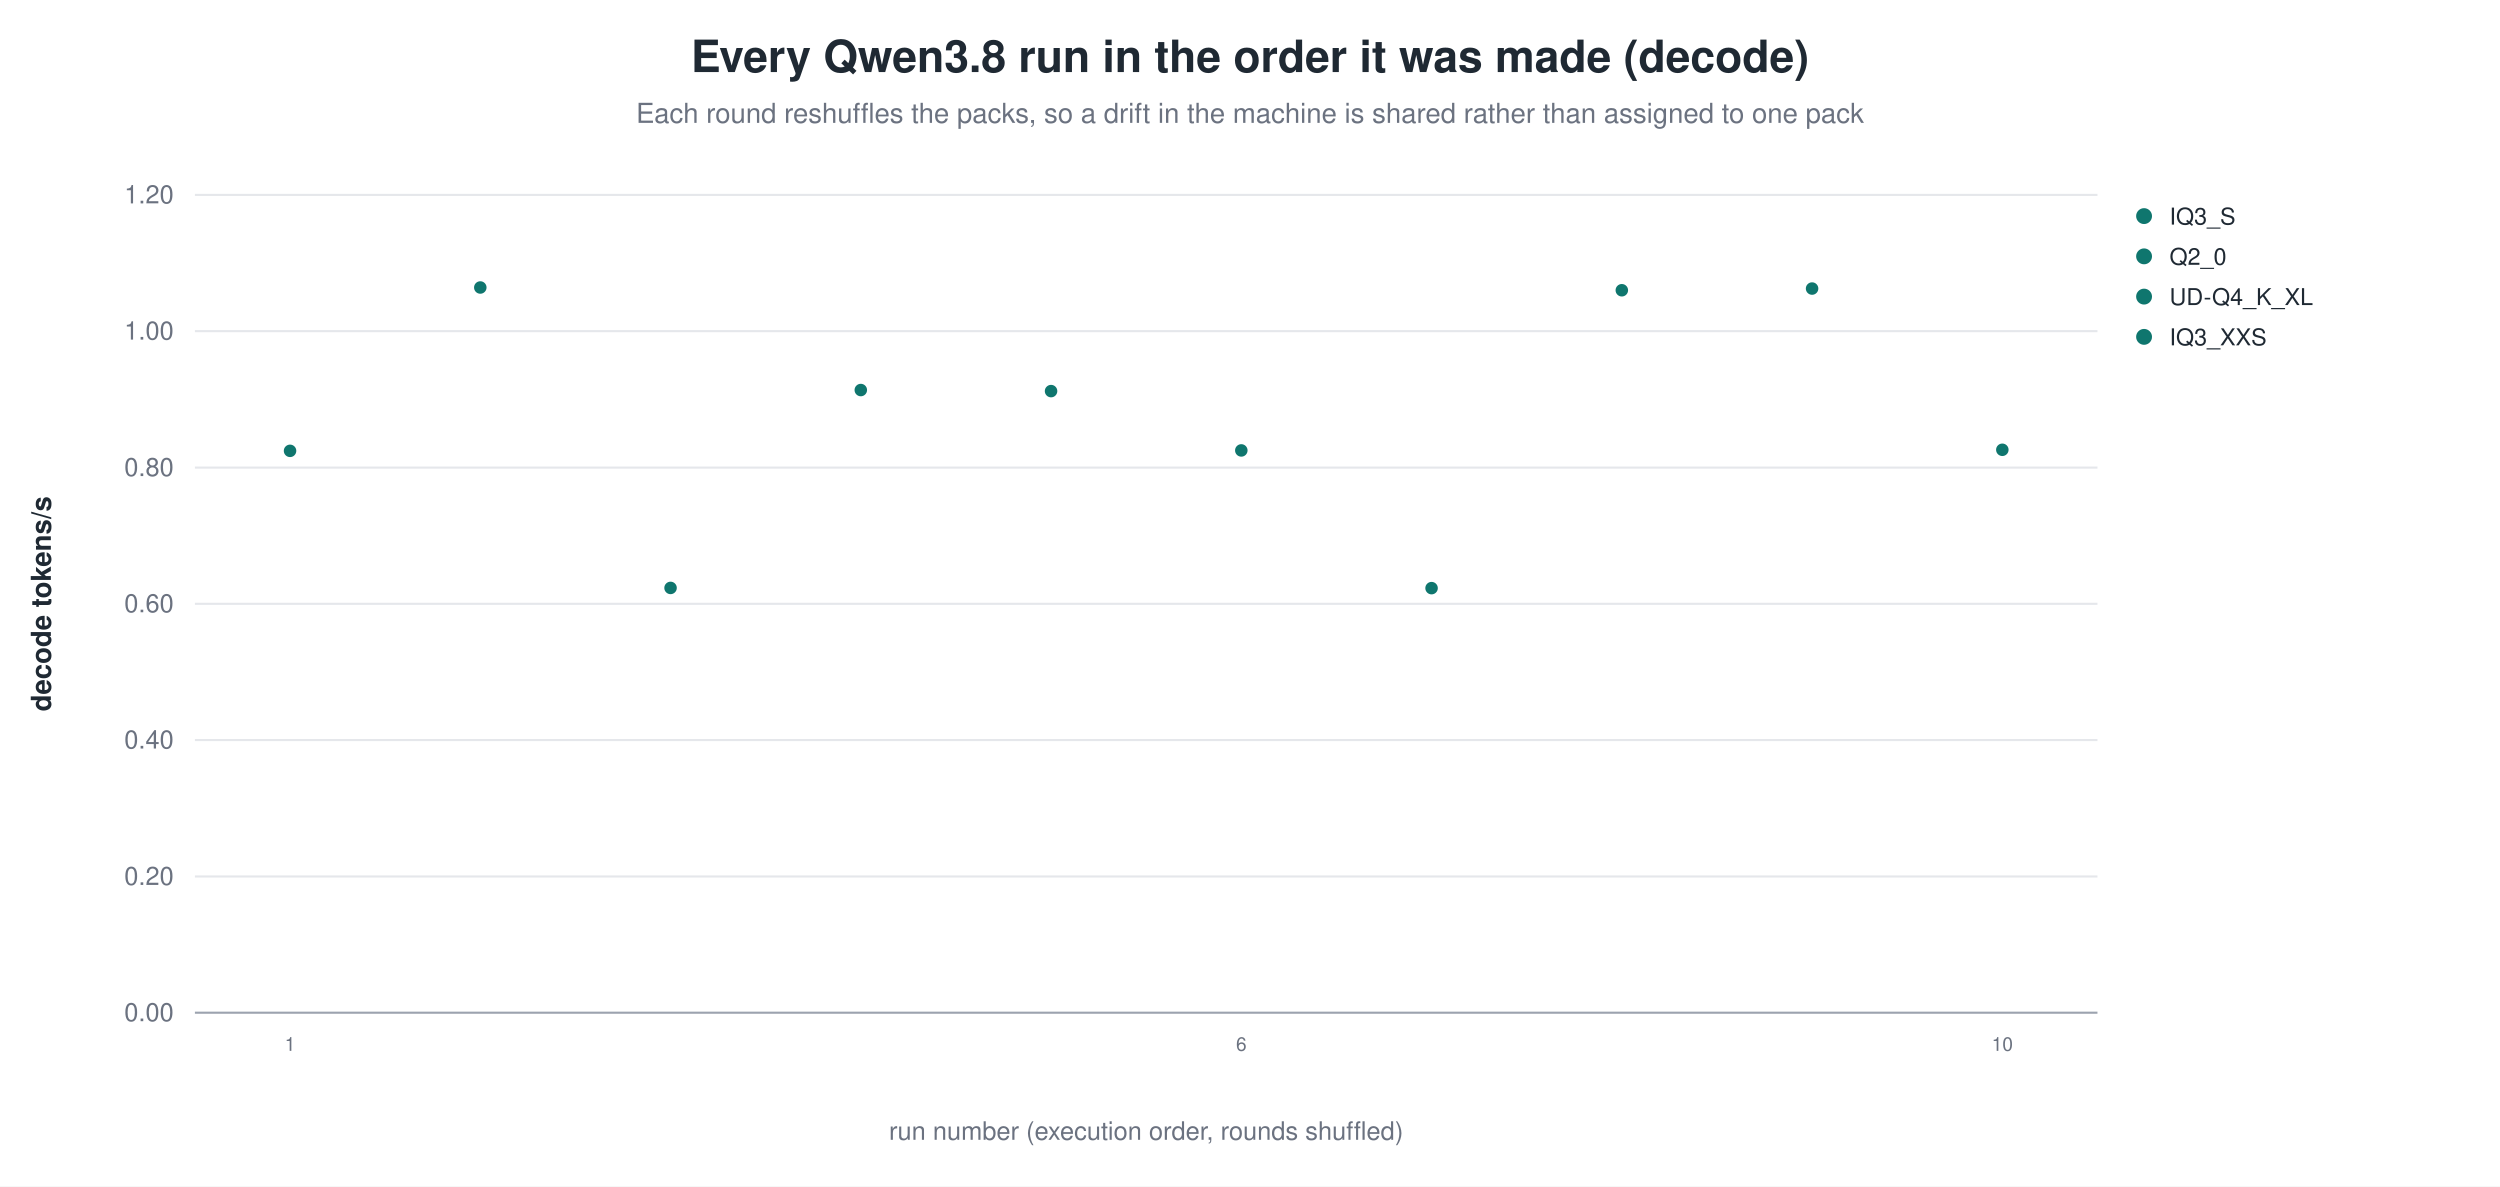
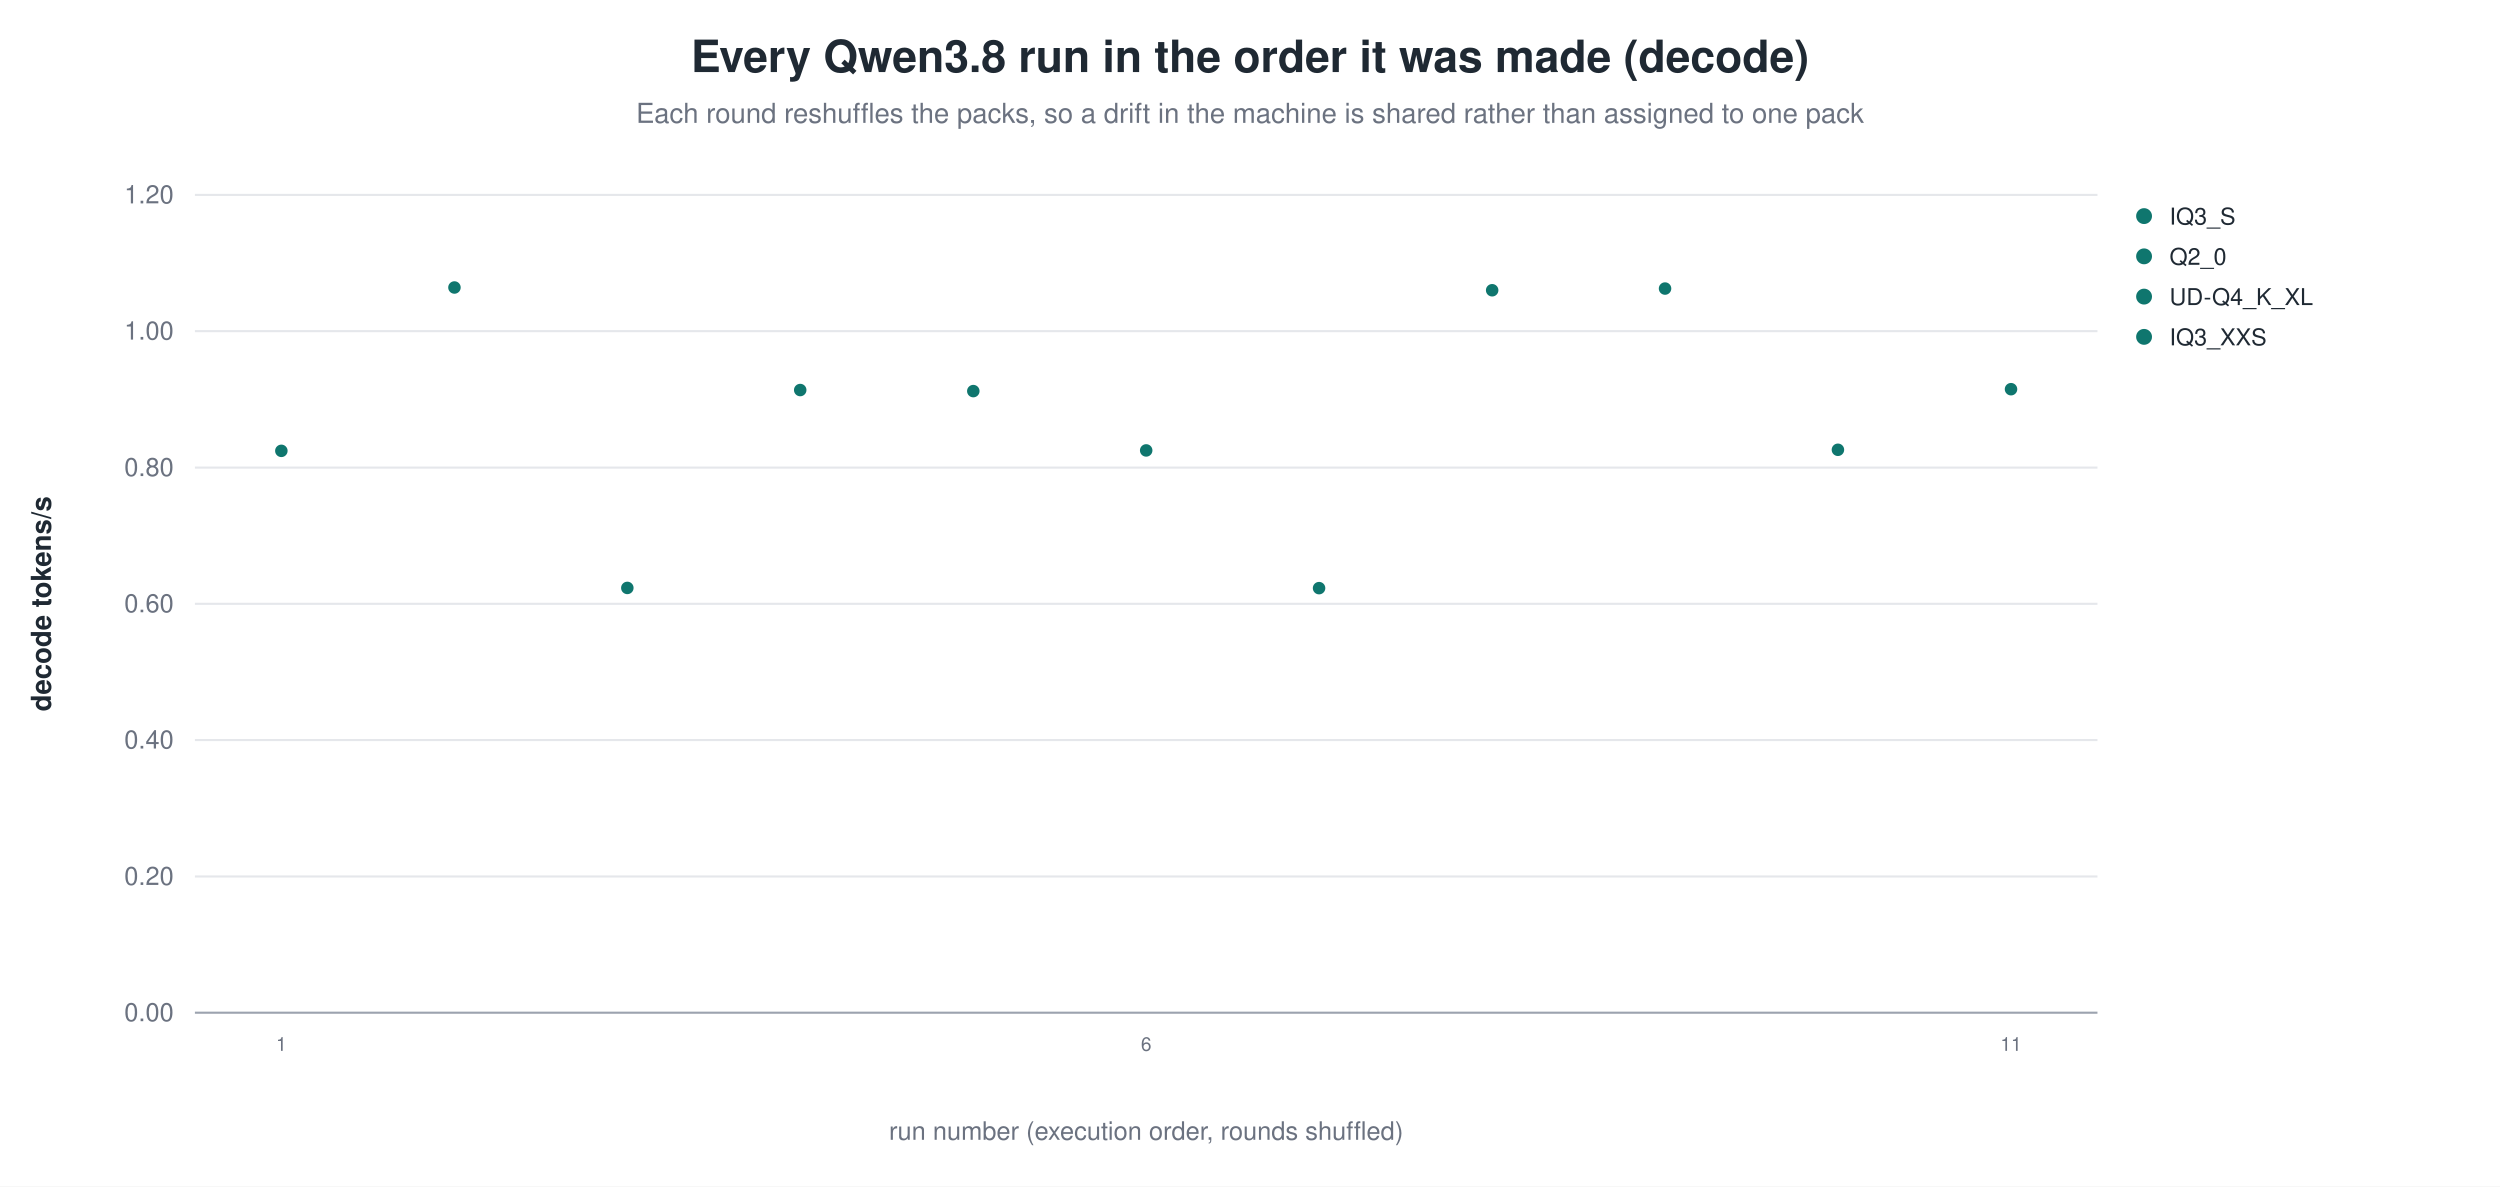
<svg xmlns="http://www.w3.org/2000/svg" width="1180" height="560" viewBox="0 0 1180 560" role="img" aria-label="Every Qwen3.8 run in the order it was made (decode)">
  <rect width="1180" height="560" fill="white" />
  <text x="590.0" y="34" text-anchor="middle" font-family="Helvetica, Arial, sans-serif" font-size="21" font-weight="600" fill="#1f2933">Every Qwen3.8 run in the order it was made (decode)</text>
  <text x="590.0" y="58" text-anchor="middle" font-family="Helvetica, Arial, sans-serif" font-size="13" fill="#6b7280">Each round reshuffles the packs, so a drift in the machine is shared rather than assigned to one pack</text>
  <line x1="92.0" y1="478.0" x2="990.0" y2="478.0" stroke="#9ca3af" stroke-width="1.0" />
  <text x="82.0" y="482.0" text-anchor="end" font-family="Helvetica, Arial, sans-serif" font-size="12" fill="#6b7280" font-weight="400">0.00</text>
  <line x1="92.0" y1="413.7" x2="990.0" y2="413.7" stroke="#e5e7eb" stroke-width="1.0" />
  <text x="82.0" y="417.7" text-anchor="end" font-family="Helvetica, Arial, sans-serif" font-size="12" fill="#6b7280" font-weight="400">0.20</text>
  <line x1="92.0" y1="349.3" x2="990.0" y2="349.3" stroke="#e5e7eb" stroke-width="1.0" />
  <text x="82.0" y="353.3" text-anchor="end" font-family="Helvetica, Arial, sans-serif" font-size="12" fill="#6b7280" font-weight="400">0.40</text>
  <line x1="92.0" y1="285.0" x2="990.0" y2="285.0" stroke="#e5e7eb" stroke-width="1.0" />
  <text x="82.0" y="289.0" text-anchor="end" font-family="Helvetica, Arial, sans-serif" font-size="12" fill="#6b7280" font-weight="400">0.60</text>
  <line x1="92.0" y1="220.7" x2="990.0" y2="220.7" stroke="#e5e7eb" stroke-width="1.0" />
  <text x="82.0" y="224.7" text-anchor="end" font-family="Helvetica, Arial, sans-serif" font-size="12" fill="#6b7280" font-weight="400">0.80</text>
  <line x1="92.0" y1="156.3" x2="990.0" y2="156.3" stroke="#e5e7eb" stroke-width="1.0" />
  <text x="82.0" y="160.3" text-anchor="end" font-family="Helvetica, Arial, sans-serif" font-size="12" fill="#6b7280" font-weight="400">1.00</text>
  <line x1="92.0" y1="92.0" x2="990.0" y2="92.0" stroke="#e5e7eb" stroke-width="1.0" />
  <text x="82.0" y="96.0" text-anchor="end" font-family="Helvetica, Arial, sans-serif" font-size="12" fill="#6b7280" font-weight="400">1.20</text>
  <text x="24.0" y="285.0" text-anchor="middle" font-family="Helvetica, Arial, sans-serif" font-size="13" fill="#1f2933" font-weight="600" transform="rotate(-90.0 24.0 285.0)">decode tokens/s</text>
-   <circle cx="136.9" cy="212.8" r="3.4" fill="#0f766e" stroke="white" stroke-width="0.9" opacity="1.00" />
-   <text x="136.9" y="496.0" text-anchor="middle" font-family="Helvetica, Arial, sans-serif" font-size="9" fill="#6b7280" font-weight="400">1</text>
-   <circle cx="226.7" cy="135.7" r="3.4" fill="#0f766e" stroke="white" stroke-width="0.9" opacity="1.00" />
-   <circle cx="316.5" cy="277.5" r="3.4" fill="#0f766e" stroke="white" stroke-width="0.9" opacity="1.00" />
-   <circle cx="406.3" cy="184.1" r="3.4" fill="#0f766e" stroke="white" stroke-width="0.9" opacity="1.00" />
-   <circle cx="496.1" cy="184.6" r="3.4" fill="#0f766e" stroke="white" stroke-width="0.9" opacity="1.00" />
-   <circle cx="585.9" cy="212.6" r="3.4" fill="#0f766e" stroke="white" stroke-width="0.9" opacity="1.00" />
-   <text x="585.9" y="496.0" text-anchor="middle" font-family="Helvetica, Arial, sans-serif" font-size="9" fill="#6b7280" font-weight="400">6</text>
-   <circle cx="675.7" cy="277.6" r="3.4" fill="#0f766e" stroke="white" stroke-width="0.9" opacity="1.00" />
-   <circle cx="765.5" cy="137.0" r="3.4" fill="#0f766e" stroke="white" stroke-width="0.9" opacity="1.00" />
-   <circle cx="855.3" cy="136.2" r="3.4" fill="#0f766e" stroke="white" stroke-width="0.9" opacity="1.00" />
-   <circle cx="945.1" cy="212.3" r="3.4" fill="#0f766e" stroke="white" stroke-width="0.9" opacity="1.00" />
-   <text x="945.1" y="496.0" text-anchor="middle" font-family="Helvetica, Arial, sans-serif" font-size="9" fill="#6b7280" font-weight="400">10</text>
+   <circle cx="132.8" cy="212.8" r="3.4" fill="#0f766e" stroke="white" stroke-width="0.9" opacity="1.00" />
+   <text x="132.8" y="496.0" text-anchor="middle" font-family="Helvetica, Arial, sans-serif" font-size="9" fill="#6b7280" font-weight="400">1</text>
+   <circle cx="214.5" cy="135.7" r="3.4" fill="#0f766e" stroke="white" stroke-width="0.9" opacity="1.00" />
+   <circle cx="296.1" cy="277.5" r="3.4" fill="#0f766e" stroke="white" stroke-width="0.9" opacity="1.00" />
+   <circle cx="377.7" cy="184.1" r="3.4" fill="#0f766e" stroke="white" stroke-width="0.9" opacity="1.00" />
+   <circle cx="459.4" cy="184.6" r="3.4" fill="#0f766e" stroke="white" stroke-width="0.9" opacity="1.00" />
+   <circle cx="541.0" cy="212.6" r="3.4" fill="#0f766e" stroke="white" stroke-width="0.9" opacity="1.00" />
+   <text x="541.0" y="496.0" text-anchor="middle" font-family="Helvetica, Arial, sans-serif" font-size="9" fill="#6b7280" font-weight="400">6</text>
+   <circle cx="622.6" cy="277.6" r="3.4" fill="#0f766e" stroke="white" stroke-width="0.9" opacity="1.00" />
+   <circle cx="704.3" cy="137.0" r="3.4" fill="#0f766e" stroke="white" stroke-width="0.9" opacity="1.00" />
+   <circle cx="785.9" cy="136.2" r="3.4" fill="#0f766e" stroke="white" stroke-width="0.9" opacity="1.00" />
+   <circle cx="867.5" cy="212.3" r="3.4" fill="#0f766e" stroke="white" stroke-width="0.9" opacity="1.00" />
+   <circle cx="949.2" cy="183.7" r="3.4" fill="#0f766e" stroke="white" stroke-width="0.9" opacity="1.00" />
+   <text x="949.2" y="496.0" text-anchor="middle" font-family="Helvetica, Arial, sans-serif" font-size="9" fill="#6b7280" font-weight="400">11</text>
  <circle cx="1012.0" cy="102.0" r="4.2" fill="#0f766e" stroke="white" stroke-width="0.9" opacity="1.00" />
  <text x="1024.0" y="106.0" text-anchor="start" font-family="Helvetica, Arial, sans-serif" font-size="11" fill="#1f2933" font-weight="400">IQ3_S</text>
  <circle cx="1012.0" cy="121.0" r="4.2" fill="#0f766e" stroke="white" stroke-width="0.9" opacity="1.00" />
  <text x="1024.0" y="125.0" text-anchor="start" font-family="Helvetica, Arial, sans-serif" font-size="11" fill="#1f2933" font-weight="400">Q2_0</text>
  <circle cx="1012.0" cy="140.0" r="4.2" fill="#0f766e" stroke="white" stroke-width="0.9" opacity="1.00" />
  <text x="1024.0" y="144.0" text-anchor="start" font-family="Helvetica, Arial, sans-serif" font-size="11" fill="#1f2933" font-weight="400">UD-Q4_K_XL</text>
  <circle cx="1012.0" cy="159.0" r="4.2" fill="#0f766e" stroke="white" stroke-width="0.9" opacity="1.00" />
  <text x="1024.0" y="163.0" text-anchor="start" font-family="Helvetica, Arial, sans-serif" font-size="11" fill="#1f2933" font-weight="400">IQ3_XXS</text>
  <text x="541.0" y="538.0" text-anchor="middle" font-family="Helvetica, Arial, sans-serif" font-size="12" fill="#6b7280" font-weight="400">run number (execution order, rounds shuffled)</text>
</svg>
